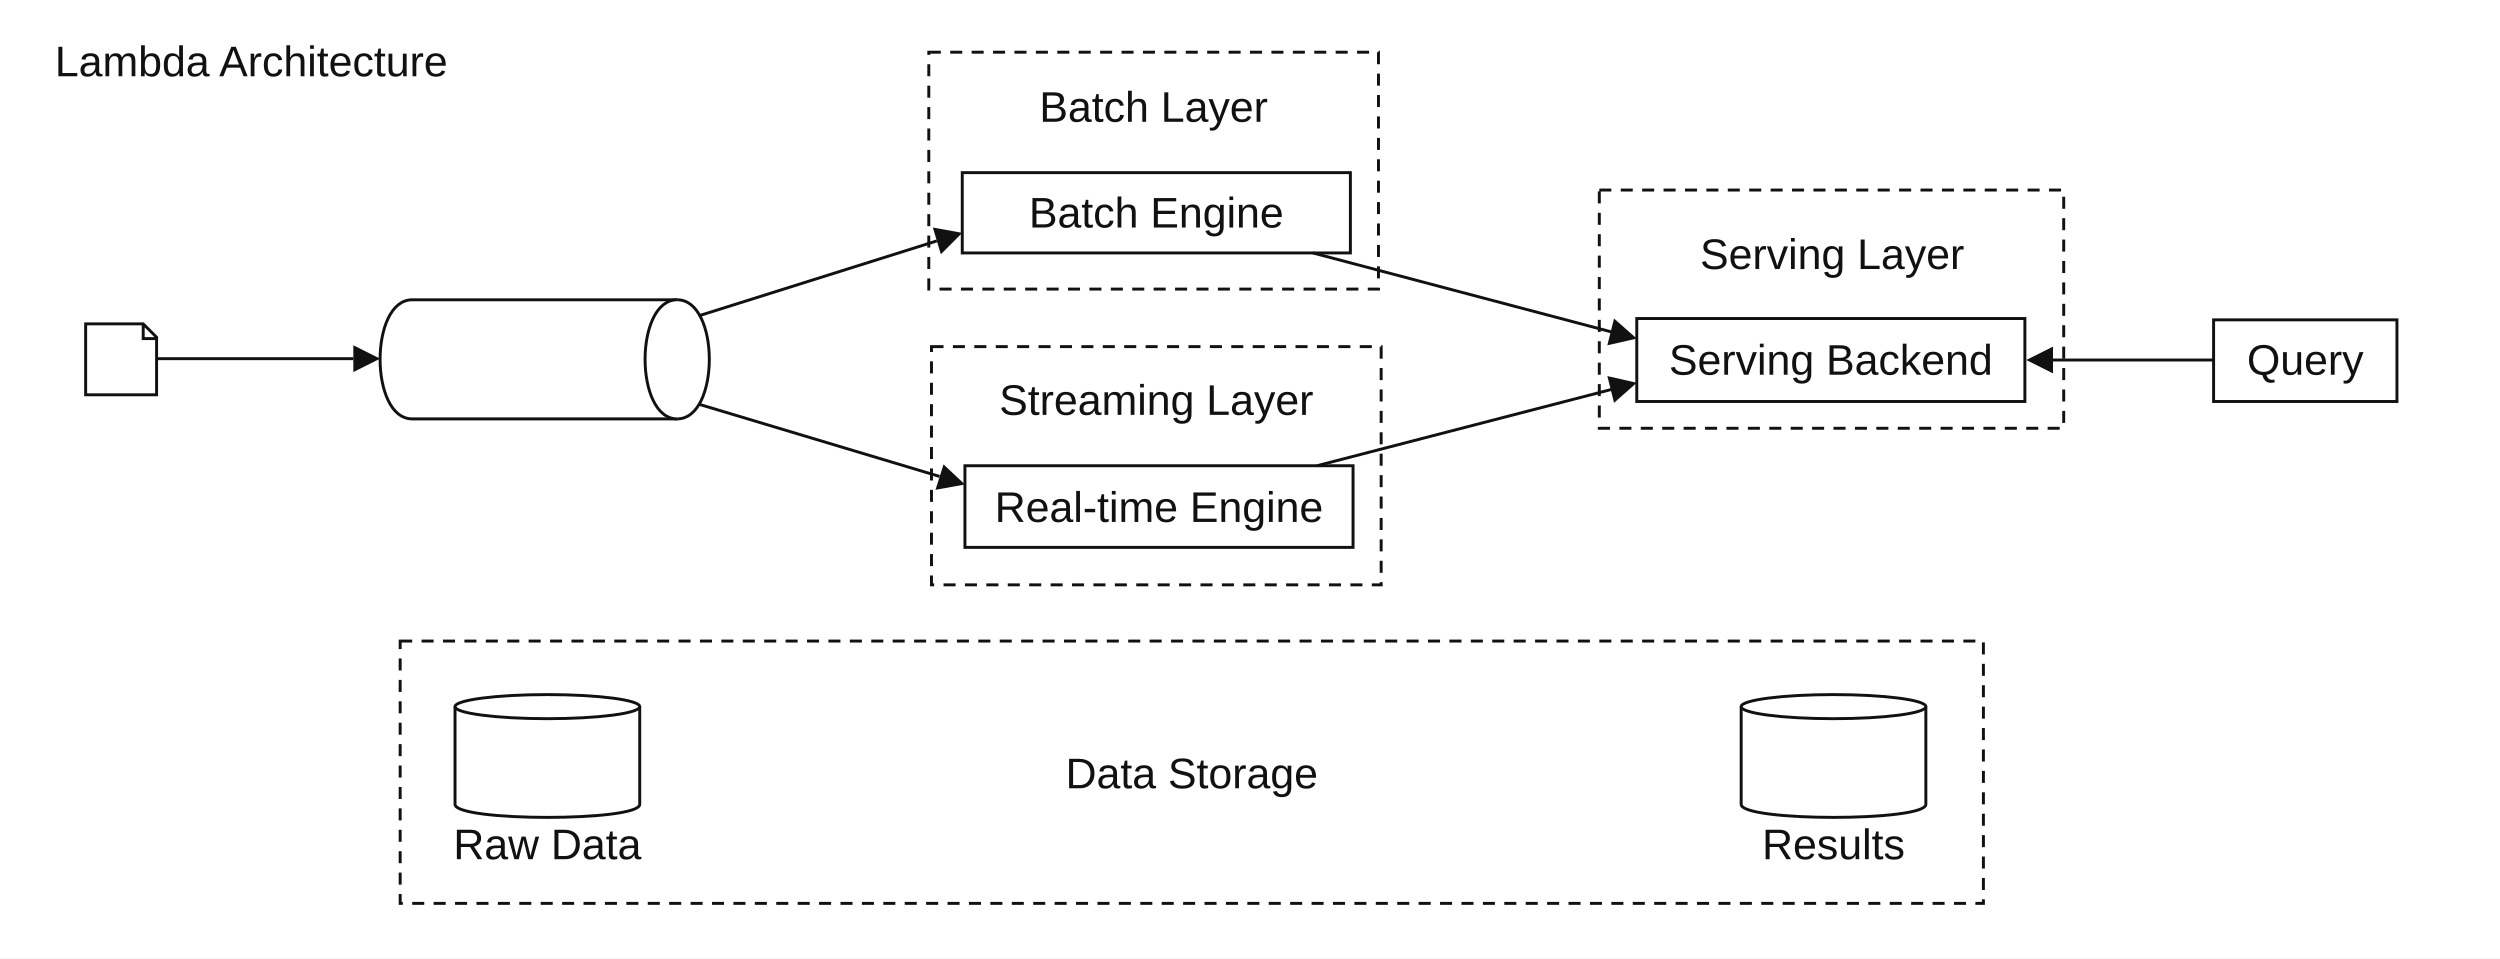
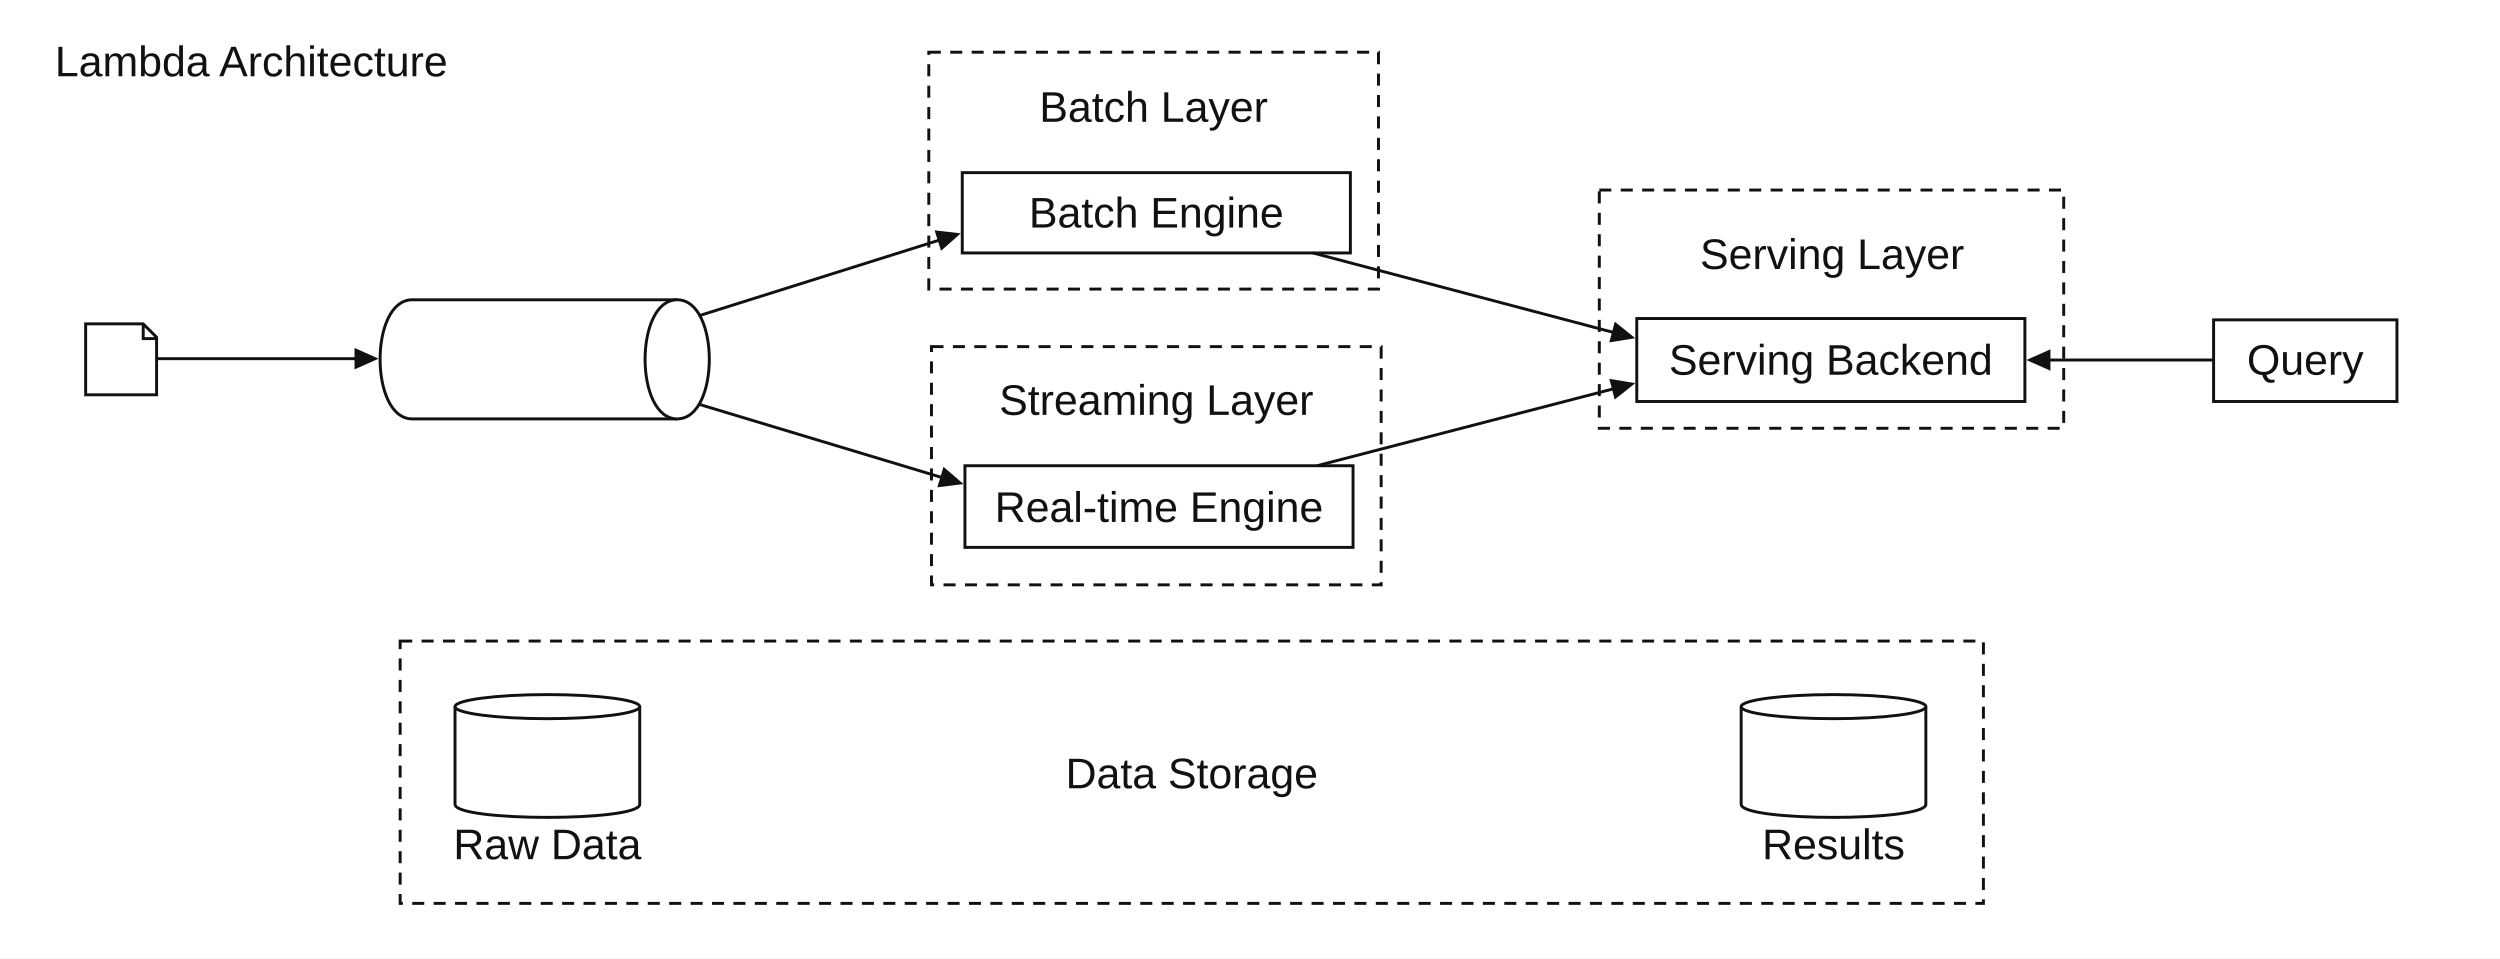
<svg xmlns="http://www.w3.org/2000/svg" width="1868" height="716" viewBox="0 0 1868 716" role="img" aria-labelledby="title desc">
+   <defs>
+     <path id="arrowhead" d="M0 0L-18 -8L-18 8Z" fill="#111" />
+   </defs>
  <style>
    text{font-family:Arial,Helvetica,sans-serif;fill:#111}
    .shape{fill:#fff;stroke:#111;stroke-width:2.2}
    .group{fill:none;stroke:#111;stroke-width:2.2;stroke-dasharray:9 7}
    .connector{fill:none;stroke:#111;stroke-width:2.2}
  </style>
  <rect width="1868" height="716" fill="#fff" />
  <text x="41" y="57" font-size="32">Lambda Architecture</text>
  <path class="shape" d="M64 242H107L117 252V295H64Z M107 242V253H117" />
-   <path id="input-flow-shaft" class="connector" data-connector="true" d="M117 268H264" />
-   <polygon points="284,268 264,258 264,278" fill="#111" />
+   <path id="flow-1-shaft" data-connector="true" class="connector" d="M117 268L266.901 268" />
+   <use id="flow-1-arrowhead" href="#arrowhead" transform="translate(282.9013 268) rotate(0)" />
  <path class="shape" d="M308 224H506C538 224 538 313 506 313H308C276 313 276 224 308 224Z" />
  <path class="shape" d="M506 224C474 224 474 313 506 313" />
  <rect class="group" x="694" y="39" width="336" height="177" />
  <text x="862" y="91" font-size="32" text-anchor="middle">Batch Layer</text>
  <rect class="shape" x="719" y="129" width="290" height="60" />
  <text x="864" y="170" font-size="32" text-anchor="middle">Batch Engine</text>
-   <path id="batch-input-flow-shaft" class="connector" data-connector="true" d="M522 236L700 180" />
-   <polygon points="719,174 697,170 703,190" fill="#111" />
+   <path id="flow-2-shaft" data-connector="true" class="connector" d="M522 236L702.638 179.149" />
+   <use id="flow-2-arrowhead" href="#arrowhead" transform="translate(717.9 174.3462) rotate(-17.46987)" />
  <rect class="group" x="696" y="259" width="336" height="178" />
  <text x="864" y="310" font-size="32" text-anchor="middle">Streaming Layer</text>
  <rect class="shape" x="721" y="348" width="290" height="61" />
  <text x="866" y="390" font-size="32" text-anchor="middle">Real-time Engine</text>
-   <path id="stream-input-flow-shaft" class="connector" data-connector="true" d="M522 302L702 356" />
-   <polygon points="721,362 699,366 705,347" fill="#111" />
+   <path id="flow-3-shaft" data-connector="true" class="connector" d="M522 302L704.581 357.05" />
+   <use id="flow-3-arrowhead" href="#arrowhead" transform="translate(719.9 361.6683) rotate(16.77846)" />
  <rect class="group" x="1195" y="142" width="347" height="178" />
  <text x="1369" y="201" font-size="32" text-anchor="middle">Serving Layer</text>
  <rect class="shape" x="1223" y="238" width="290" height="62" />
  <text x="1368" y="280" font-size="32" text-anchor="middle">Serving Backend</text>
-   <path id="batch-serving-flow-shaft" class="connector" data-connector="true" d="M981 189L1204 248" />
-   <polygon points="1223,253 1201,258 1206,238" fill="#111" />
-   <path id="stream-serving-flow-shaft" class="connector" data-connector="true" d="M984 348L1204 291" />
-   <polygon points="1223,286 1206,301 1201,281" fill="#111" />
+   <path id="flow-4-shaft" data-connector="true" class="connector" d="M981 189L1206.432 248.618" />
+   <use id="flow-4-arrowhead" href="#arrowhead" transform="translate(1221.9 252.7091) rotate(14.81346)" />
+   <path id="flow-5-shaft" data-connector="true" class="connector" d="M984 348L1206.413 290.303" />
+   <use id="flow-5-arrowhead" href="#arrowhead" transform="translate(1221.9 286.2854) rotate(-14.54277)" />
  <rect class="shape" x="1654" y="239" width="137" height="61" />
  <text x="1722.5" y="280" font-size="32" text-anchor="middle">Query</text>
-   <path id="query-flow-shaft" class="connector" data-connector="true" d="M1654 269H1534" />
-   <polygon points="1514,269 1534,259 1534,279" fill="#111" />
+   <path id="flow-6-shaft" data-connector="true" class="connector" d="M1654 269L1530.1 269" />
+   <use id="flow-6-arrowhead" href="#arrowhead" transform="translate(1514.1 269) rotate(180)" />
  <rect class="group" x="299" y="479" width="1183" height="196" />
  <text x="890.5" y="589" font-size="32" text-anchor="middle">Data Storage</text>
  <path class="shape" d="M340 528V601C340 614 478 614 478 601V528" />
  <ellipse class="shape" cx="409" cy="528" rx="69" ry="9" />
  <text x="409" y="642" font-size="32" text-anchor="middle">Raw Data</text>
  <path class="shape" d="M1301 528V601C1301 614 1439 614 1439 601V528" />
  <ellipse class="shape" cx="1370" cy="528" rx="69" ry="9" />
  <text x="1370" y="642" font-size="32" text-anchor="middle">Results</text>
</svg>
